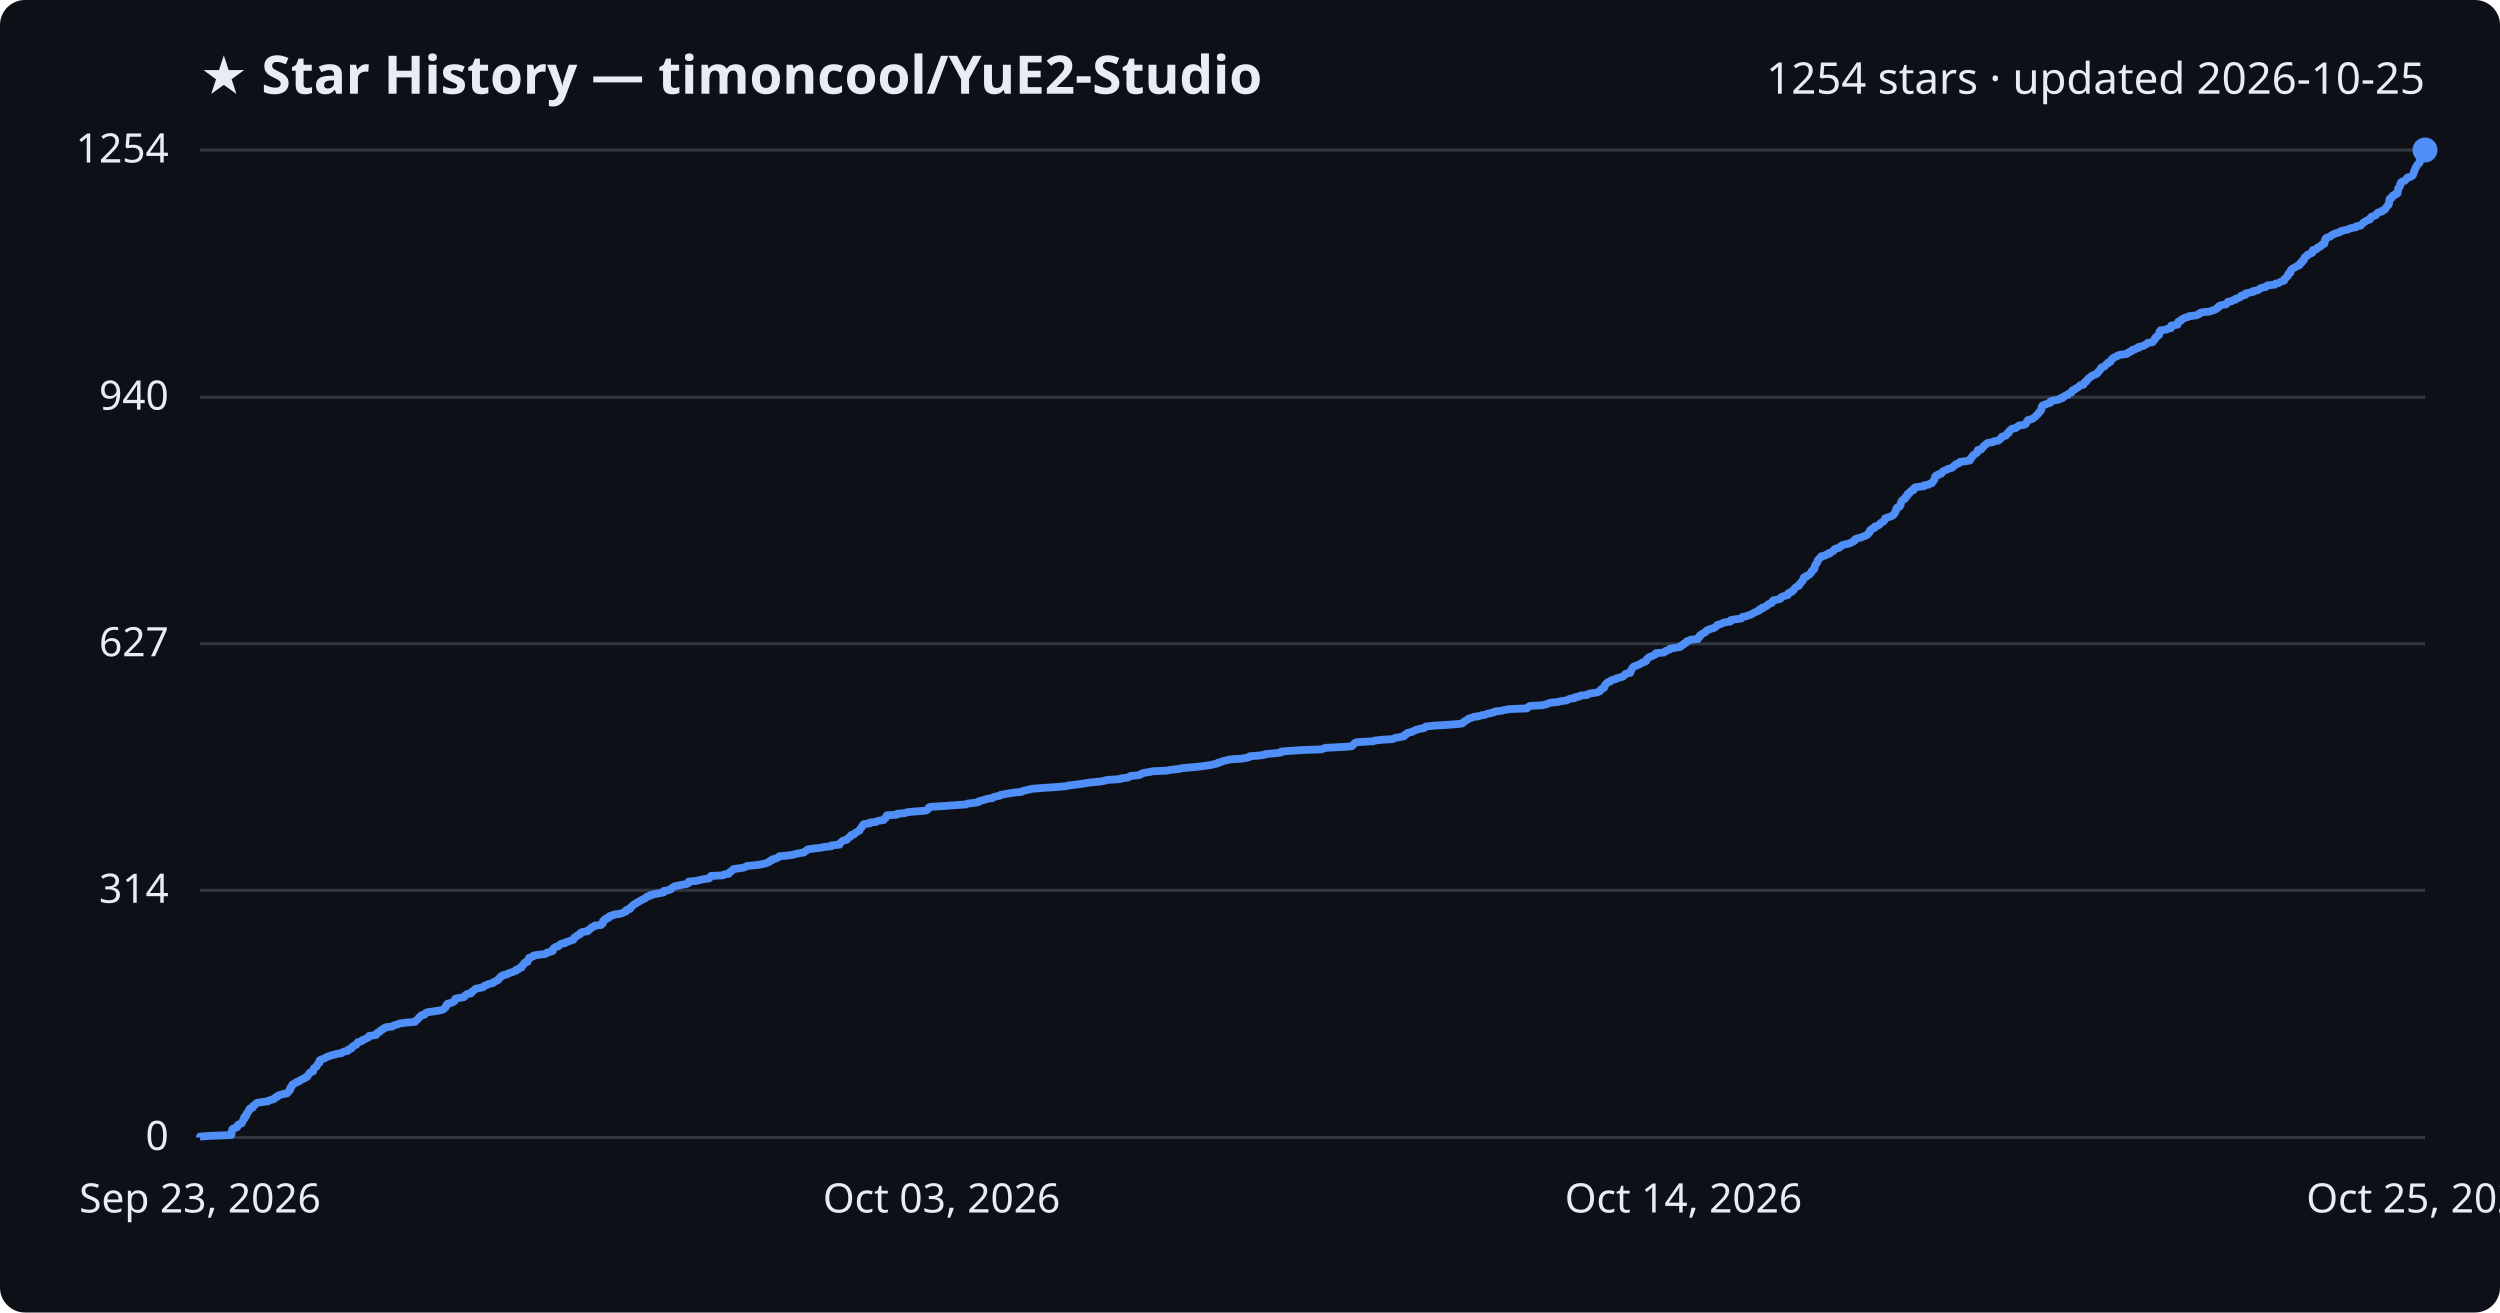
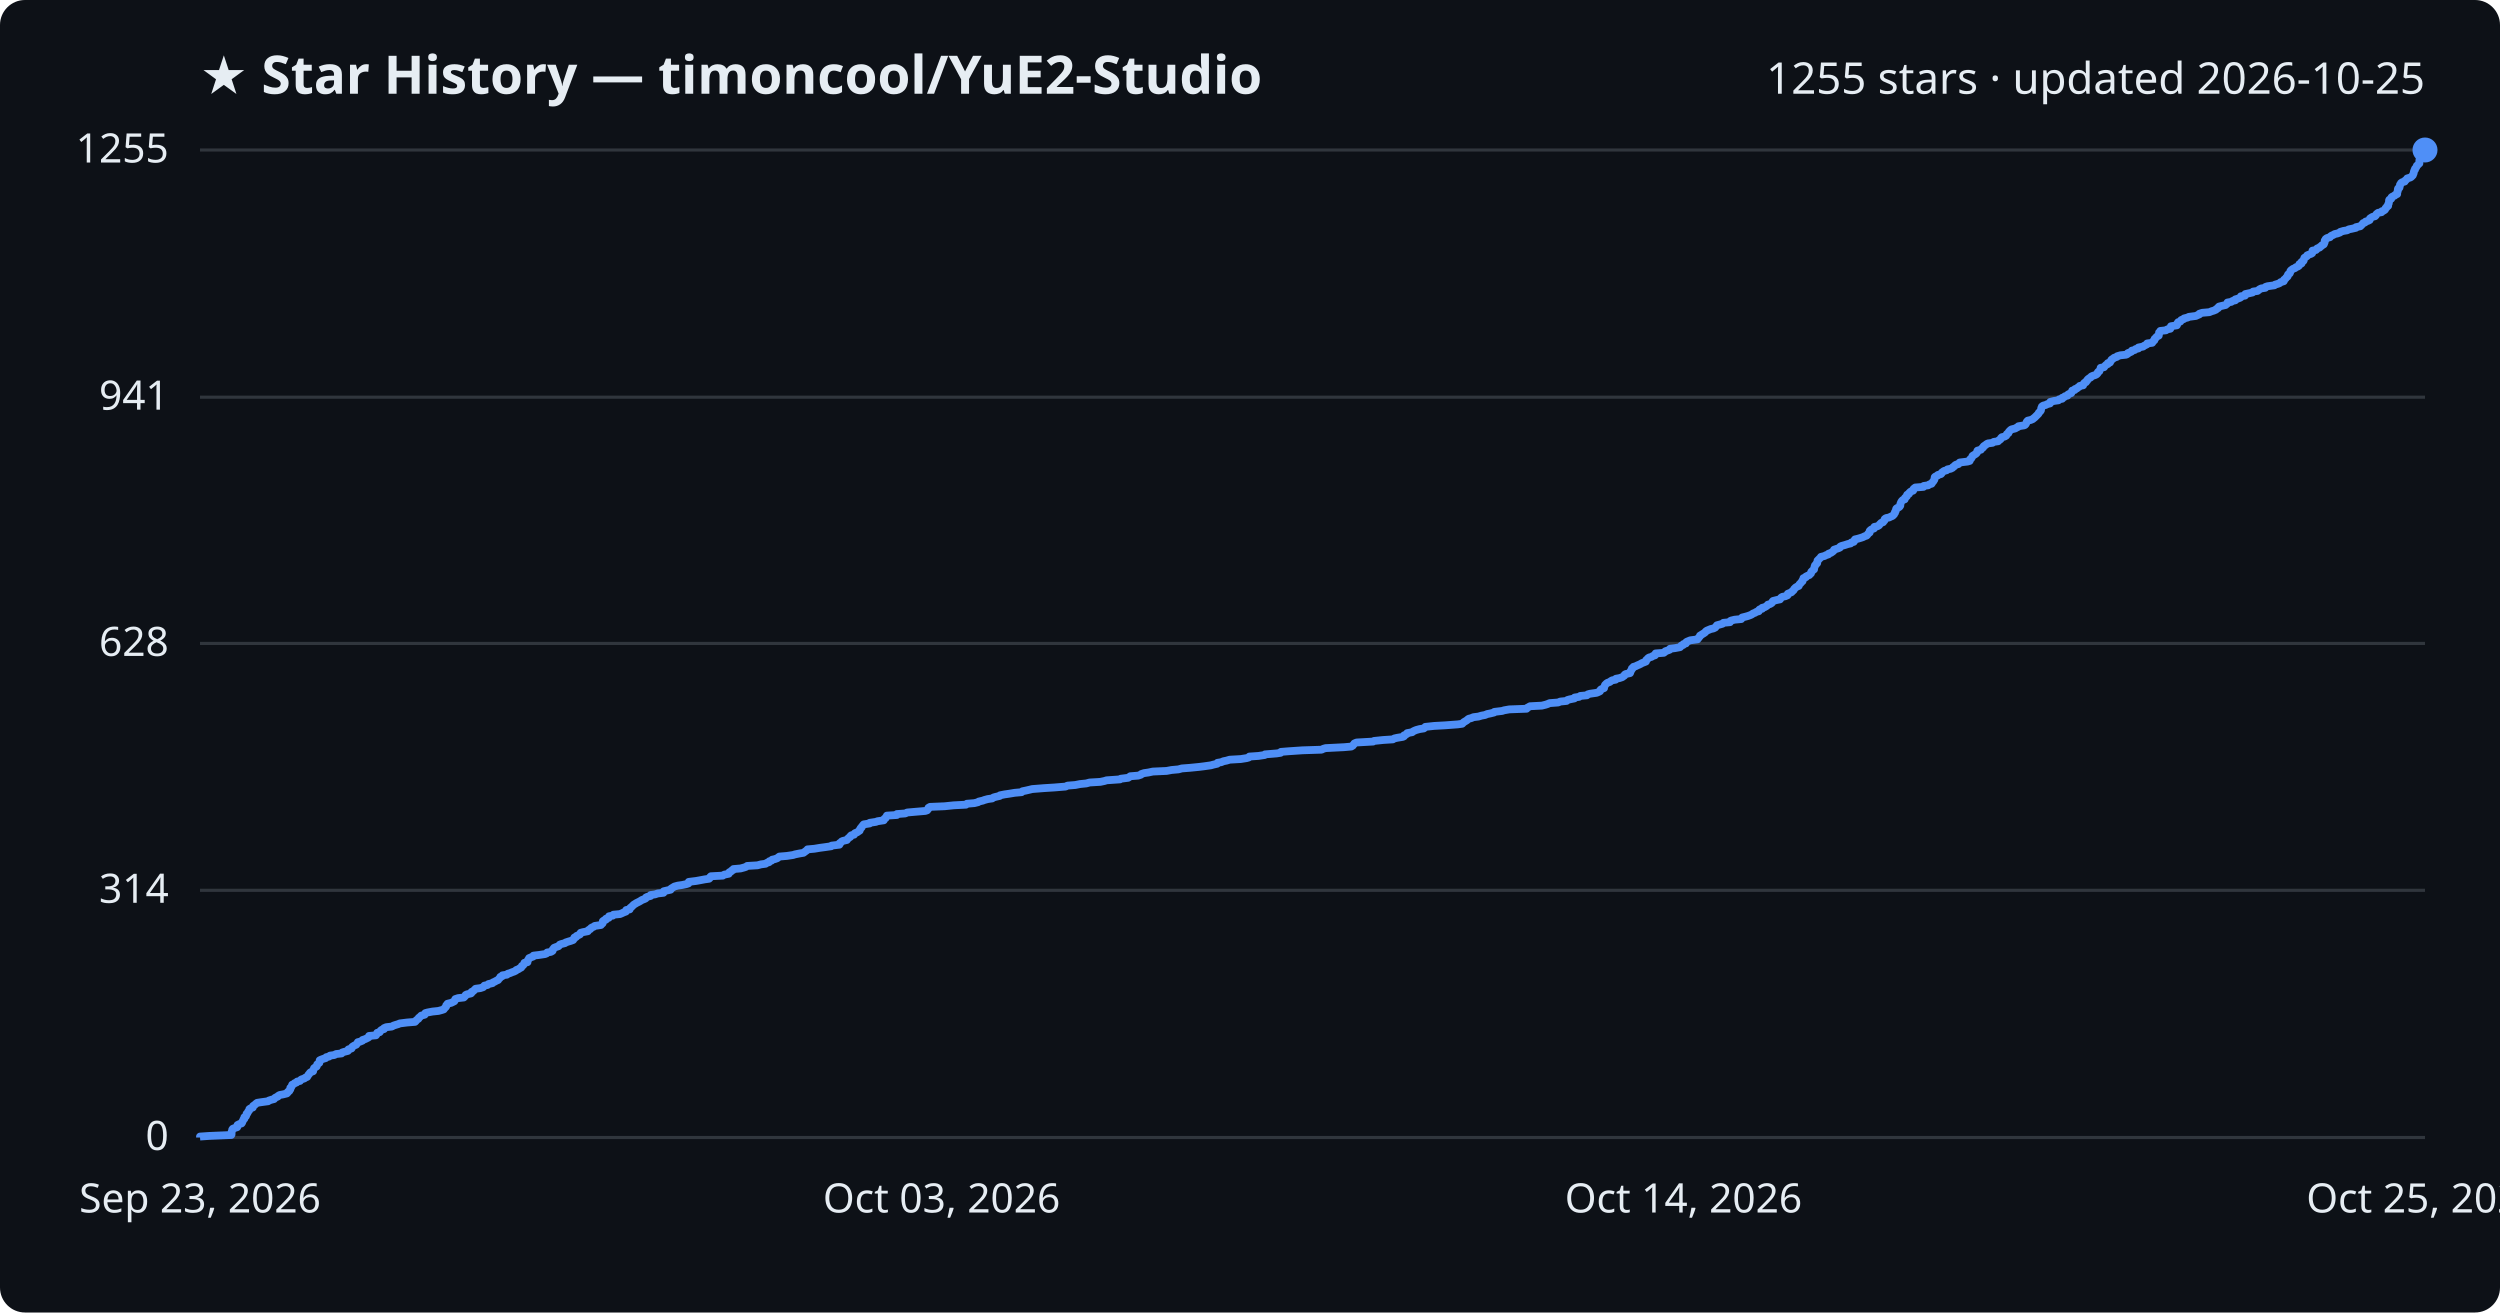
<svg xmlns="http://www.w3.org/2000/svg" viewBox="0 0 800 420" font-family="Segoe UI, sans-serif">
  <rect width="800" height="420" fill="#0d1117" rx="8" />
  <text x="64" y="30" fill="#e6edf3" font-size="17" font-weight="700">★ Star History — timoncool/YuE2-Studio</text>
-   <text x="776" y="30" fill="#e6edf3" font-size="14" text-anchor="end">1254 stars · updated 2026-10-25</text>
+   <text x="776" y="30" fill="#e6edf3" font-size="14" text-anchor="end">1255 stars · updated 2026-10-25</text>
  <line x1="64" y1="364.0" x2="776" y2="364.0" stroke="#30363d" stroke-width="1" />
  <text x="54" y="368.0" fill="#e6edf3" font-size="13" text-anchor="end">0</text>
  <line x1="64" y1="284.9" x2="776" y2="284.9" stroke="#30363d" stroke-width="1" />
  <text x="54" y="288.9" fill="#e6edf3" font-size="13" text-anchor="end">314</text>
-   <line x1="64" y1="206.0" x2="776" y2="206.0" stroke="#30363d" stroke-width="1" />
-   <text x="54" y="210.0" fill="#e6edf3" font-size="13" text-anchor="end">627</text>
+   <line x1="64" y1="205.9" x2="776" y2="205.9" stroke="#30363d" stroke-width="1" />
+   <text x="54" y="209.9" fill="#e6edf3" font-size="13" text-anchor="end">628</text>
  <line x1="64" y1="127.1" x2="776" y2="127.1" stroke="#30363d" stroke-width="1" />
-   <text x="54" y="131.1" fill="#e6edf3" font-size="13" text-anchor="end">940</text>
+   <text x="54" y="131.1" fill="#e6edf3" font-size="13" text-anchor="end">941</text>
  <line x1="64" y1="48.0" x2="776" y2="48.0" stroke="#30363d" stroke-width="1" />
-   <text x="54" y="52.0" fill="#e6edf3" font-size="13" text-anchor="end">1254</text>
-   <path d="M64.0,364.0 L64.0,363.7 L66.9,363.5 L74.0,363.2 L74.1,363.0 L74.1,362.7 L74.1,362.5 L74.1,362.2 L74.2,362.0 L74.3,361.7 L74.3,361.5 L74.5,361.2 L75.0,361.0 L75.9,360.7 L76.0,360.5 L76.0,360.2 L76.1,360.0 L76.6,359.7 L77.3,359.5 L77.5,359.2 L77.5,359.0 L77.7,358.7 L77.8,358.5 L77.9,358.2 L78.2,358.0 L78.2,357.7 L78.2,357.4 L78.7,357.2 L78.8,356.9 L78.9,356.7 L78.9,356.4 L79.2,356.2 L79.3,355.9 L79.4,355.7 L79.7,355.4 L79.8,355.2 L79.8,354.9 L80.1,354.7 L80.9,354.4 L81.0,354.2 L81.0,353.9 L81.3,353.7 L81.7,353.4 L81.9,353.2 L82.3,352.9 L83.6,352.7 L85.8,352.4 L86.0,352.2 L86.9,351.9 L87.7,351.7 L87.9,351.4 L88.2,351.1 L88.9,350.9 L89.0,350.6 L89.5,350.4 L90.6,350.1 L91.8,349.9 L92.1,349.6 L92.2,349.4 L92.6,349.1 L92.6,348.9 L92.9,348.6 L92.9,348.4 L92.9,348.1 L93.2,347.9 L93.3,347.6 L93.5,347.4 L93.5,347.1 L94.0,346.9 L94.3,346.6 L94.9,346.4 L95.1,346.1 L96.0,345.9 L96.2,345.6 L96.5,345.4 L97.4,345.1 L97.6,344.8 L98.3,344.6 L98.4,344.3 L98.6,344.1 L98.7,343.8 L99.0,343.6 L99.1,343.3 L99.4,343.1 L100.2,342.8 L100.2,342.6 L100.3,342.3 L100.4,342.1 L100.5,341.8 L100.8,341.6 L101.3,341.3 L101.4,341.1 L101.5,340.8 L101.6,340.6 L101.9,340.3 L102.2,340.1 L102.2,339.8 L102.3,339.6 L102.3,339.3 L102.7,339.1 L103.5,338.8 L104.2,338.5 L104.4,338.3 L105.3,338.0 L105.6,337.8 L107.0,337.5 L107.5,337.3 L109.3,337.0 L109.5,336.8 L110.1,336.5 L111.3,336.3 L111.5,336.0 L111.5,335.8 L112.5,335.5 L112.5,335.3 L112.7,335.0 L113.0,334.8 L113.5,334.5 L114.0,334.3 L114.2,334.0 L114.4,333.8 L114.5,333.5 L115.3,333.3 L116.0,333.0 L116.0,332.8 L116.9,332.5 L117.3,332.2 L117.9,332.0 L118.1,331.7 L118.1,331.5 L120.3,331.2 L120.5,331.0 L120.6,330.7 L120.7,330.5 L121.5,330.2 L121.7,330.0 L121.8,329.7 L122.2,329.5 L122.9,329.2 L122.9,329.0 L123.6,328.7 L125.5,328.5 L125.9,328.2 L126.5,328.0 L127.5,327.7 L127.9,327.5 L130.3,327.2 L132.8,327.0 L133.1,326.7 L133.2,326.5 L133.6,326.2 L133.9,325.9 L134.0,325.7 L134.4,325.4 L134.6,325.2 L134.8,324.9 L135.9,324.7 L136.0,324.4 L136.2,324.2 L136.8,323.9 L138.4,323.7 L140.3,323.4 L141.4,323.2 L142.0,322.9 L142.2,322.7 L142.5,322.4 L142.7,322.2 L142.8,321.9 L142.8,321.7 L143.2,321.4 L143.2,321.2 L144.5,320.9 L144.8,320.7 L145.4,320.4 L145.5,320.2 L145.6,319.9 L145.7,319.6 L146.6,319.4 L148.4,319.1 L148.7,318.9 L148.9,318.6 L149.0,318.4 L149.4,318.1 L150.7,317.9 L150.9,317.6 L150.9,317.4 L151.4,317.1 L151.7,316.9 L152.0,316.6 L152.2,316.4 L153.7,316.1 L154.6,315.9 L154.8,315.6 L155.1,315.4 L156.0,315.1 L156.3,314.9 L157.7,314.6 L157.7,314.4 L158.4,314.1 L158.7,313.9 L159.4,313.6 L159.5,313.3 L159.8,313.1 L160.1,312.8 L160.1,312.6 L160.8,312.3 L160.8,312.1 L162.2,311.8 L162.5,311.6 L163.2,311.3 L164.0,311.1 L164.5,310.8 L165.2,310.6 L165.2,310.3 L166.0,310.1 L166.2,309.8 L166.9,309.6 L166.9,309.3 L167.0,309.1 L167.4,308.8 L167.6,308.6 L167.8,308.3 L167.8,308.1 L168.8,307.8 L168.9,307.6 L168.9,307.3 L169.0,307.0 L169.3,306.8 L169.3,306.5 L170.0,306.3 L170.7,306.0 L170.7,305.8 L172.4,305.5 L174.5,305.3 L175.0,305.0 L175.1,304.8 L176.4,304.5 L176.9,304.3 L176.9,304.0 L176.9,303.8 L177.1,303.5 L177.4,303.3 L177.8,303.0 L178.7,302.8 L178.9,302.5 L179.1,302.3 L179.6,302.0 L180.8,301.8 L181.0,301.5 L181.9,301.3 L182.6,301.0 L183.5,300.7 L183.5,300.5 L183.8,300.2 L183.8,300.0 L184.4,299.7 L184.5,299.5 L185.1,299.2 L185.6,299.0 L185.6,298.7 L185.8,298.5 L186.5,298.2 L188.1,298.0 L188.1,297.7 L188.6,297.5 L188.9,297.2 L189.2,297.0 L189.4,296.7 L190.1,296.5 L190.3,296.2 L192.3,296.0 L192.4,295.7 L192.9,295.5 L192.9,295.2 L192.9,295.0 L193.0,294.7 L193.3,294.4 L193.9,294.2 L193.9,293.9 L194.8,293.7 L194.8,293.4 L195.0,293.2 L196.2,292.9 L196.3,292.7 L198.4,292.4 L199.2,292.2 L199.6,291.9 L200.3,291.7 L200.3,291.4 L200.4,291.2 L201.5,290.9 L201.7,290.7 L201.7,290.4 L202.1,290.2 L202.3,289.9 L202.6,289.7 L202.9,289.4 L203.4,289.2 L203.7,288.9 L204.2,288.7 L204.6,288.4 L205.2,288.1 L205.4,287.9 L206.2,287.6 L206.6,287.4 L206.8,287.1 L207.1,286.9 L208.2,286.6 L208.2,286.4 L209.6,286.1 L210.6,285.9 L212.3,285.6 L212.4,285.4 L212.4,285.1 L213.7,284.9 L214.6,284.6 L214.8,284.4 L215.0,284.1 L215.5,283.9 L215.9,283.6 L217.0,283.4 L218.3,283.1 L219.7,282.9 L220.3,282.6 L220.4,282.4 L220.4,282.1 L222.9,281.9 L223.9,281.6 L225.5,281.3 L226.9,281.1 L227.2,280.8 L227.3,280.6 L227.5,280.3 L231.4,280.1 L231.8,279.8 L233.2,279.6 L233.3,279.3 L233.5,279.1 L234.0,278.8 L234.2,278.6 L234.6,278.3 L234.7,278.1 L237.0,277.8 L238.1,277.6 L238.7,277.3 L239.1,277.1 L242.4,276.8 L243.5,276.6 L245.0,276.3 L245.4,276.1 L246.2,275.8 L246.2,275.6 L247.0,275.3 L247.1,275.0 L248.0,274.8 L248.8,274.5 L249.1,274.3 L249.4,274.0 L251.8,273.8 L253.9,273.5 L254.4,273.3 L255.9,273.0 L257.2,272.8 L257.5,272.5 L257.9,272.3 L258.2,272.0 L258.5,271.8 L260.7,271.5 L262.5,271.3 L263.9,271.0 L266.1,270.8 L266.1,270.5 L268.6,270.3 L268.8,270.0 L268.8,269.8 L269.2,269.5 L269.4,269.3 L269.8,269.0 L271.0,268.7 L271.1,268.5 L271.4,268.2 L271.6,268.0 L272.2,267.7 L272.2,267.5 L272.4,267.2 L273.3,267.0 L273.5,266.7 L273.7,266.5 L274.4,266.2 L274.6,266.0 L275.1,265.7 L275.1,265.5 L275.3,265.2 L275.5,265.0 L275.8,264.7 L275.8,264.5 L276.0,264.2 L276.2,264.0 L276.5,263.7 L278.3,263.5 L278.4,263.2 L280.4,263.0 L280.8,262.7 L282.8,262.4 L282.8,262.2 L283.1,261.9 L283.5,261.7 L283.5,261.4 L283.7,261.2 L283.8,260.9 L287.0,260.7 L287.1,260.4 L289.7,260.2 L290.3,259.9 L292.6,259.7 L296.2,259.4 L296.7,259.2 L297.0,258.9 L297.1,258.7 L297.2,258.4 L297.7,258.2 L302.4,257.9 L305.2,257.7 L309.2,257.4 L309.4,257.2 L311.8,256.9 L313.0,256.7 L313.2,256.4 L314.5,256.1 L315.0,255.9 L316.1,255.6 L317.6,255.4 L317.9,255.1 L318.6,254.9 L320.0,254.6 L320.1,254.4 L321.6,254.1 L322.9,253.9 L324.7,253.6 L326.9,253.4 L327.3,253.1 L328.2,252.9 L329.6,252.6 L330.4,252.4 L334.2,252.1 L337.4,251.9 L341.0,251.6 L341.7,251.4 L344.1,251.1 L345.7,250.9 L347.6,250.6 L348.8,250.4 L352.1,250.1 L353.6,249.8 L354.1,249.6 L358.5,249.3 L358.7,249.1 L361.0,248.8 L361.3,248.6 L361.8,248.3 L364.2,248.1 L365.1,247.8 L365.2,247.6 L366.1,247.3 L367.5,247.1 L368.9,246.8 L373.4,246.6 L375.0,246.3 L377.1,246.1 L378.3,245.8 L380.8,245.6 L383.8,245.3 L385.4,245.1 L387.5,244.8 L388.2,244.6 L389.6,244.3 L389.7,244.1 L390.8,243.8 L391.5,243.5 L392.5,243.3 L393.6,243.0 L397.1,242.8 L398.9,242.5 L399.7,242.3 L399.9,242.0 L402.8,241.8 L404.7,241.5 L404.9,241.3 L408.5,241.0 L409.9,240.8 L410.0,240.5 L412.5,240.3 L416.9,240.0 L422.9,239.8 L423.6,239.5 L424.2,239.3 L430.2,239.0 L432.5,238.8 L432.9,238.5 L433.1,238.3 L433.3,238.0 L433.5,237.8 L434.1,237.5 L439.5,237.2 L439.8,237.0 L442.6,236.7 L445.8,236.5 L446.2,236.2 L447.2,236.0 L449.0,235.7 L449.4,235.5 L449.4,235.2 L449.9,235.0 L450.4,234.7 L450.4,234.5 L451.9,234.2 L452.2,234.0 L452.8,233.7 L453.3,233.5 L454.4,233.2 L455.7,233.0 L456.1,232.7 L456.2,232.5 L459.0,232.2 L462.5,232.0 L466.5,231.7 L467.9,231.5 L468.3,231.2 L468.5,230.9 L468.9,230.7 L469.4,230.4 L469.7,230.2 L470.1,229.9 L470.9,229.7 L471.6,229.4 L473.1,229.2 L474.1,228.9 L475.3,228.7 L476.0,228.4 L476.9,228.2 L478.2,227.9 L478.3,227.7 L480.7,227.4 L481.4,227.2 L483.1,226.9 L488.6,226.7 L488.8,226.4 L489.1,226.2 L489.6,225.9 L493.4,225.7 L494.7,225.4 L495.3,225.2 L496.0,224.9 L498.7,224.6 L499.4,224.4 L501.4,224.1 L501.7,223.9 L502.4,223.6 L503.9,223.4 L504.0,223.1 L505.4,222.9 L505.7,222.6 L507.9,222.4 L508.2,222.1 L508.9,221.9 L511.0,221.6 L511.5,221.4 L512.1,221.1 L512.2,220.9 L512.3,220.6 L512.6,220.4 L513.3,220.1 L513.3,219.9 L513.5,219.6 L513.5,219.4 L513.7,219.1 L513.9,218.9 L514.2,218.6 L514.5,218.3 L515.3,218.1 L515.5,217.8 L515.9,217.6 L517.1,217.3 L517.2,217.1 L518.3,216.8 L519.2,216.6 L519.6,216.3 L519.8,216.1 L520.0,215.8 L520.3,215.6 L521.7,215.3 L521.7,215.1 L521.7,214.8 L521.9,214.6 L522.1,214.3 L522.2,214.1 L522.3,213.8 L522.6,213.6 L522.8,213.3 L523.4,213.1 L524.1,212.8 L524.6,212.6 L525.2,212.3 L525.5,212.0 L526.3,211.8 L526.8,211.5 L526.9,211.3 L526.9,211.0 L527.2,210.8 L527.4,210.5 L527.8,210.3 L528.5,210.0 L528.9,209.8 L529.6,209.5 L529.8,209.3 L529.9,209.0 L532.5,208.8 L532.9,208.5 L533.0,208.3 L533.9,208.0 L534.4,207.8 L534.5,207.5 L536.1,207.3 L537.7,207.0 L537.9,206.8 L538.1,206.5 L538.7,206.3 L538.8,206.0 L539.5,205.7 L539.6,205.5 L539.8,205.2 L540.5,205.0 L541.0,204.7 L543.3,204.5 L543.3,204.2 L543.7,204.0 L543.7,203.7 L544.1,203.5 L544.1,203.2 L544.5,203.0 L544.9,202.7 L545.4,202.5 L545.8,202.2 L545.9,202.0 L546.3,201.7 L546.8,201.5 L547.5,201.2 L548.4,201.0 L548.9,200.7 L549.1,200.5 L549.4,200.2 L549.5,200.0 L550.6,199.7 L551.3,199.4 L551.6,199.2 L553.7,198.9 L553.7,198.7 L553.9,198.4 L555.2,198.2 L557.3,197.9 L557.4,197.7 L557.6,197.4 L558.8,197.2 L559.5,196.9 L560.3,196.7 L560.7,196.4 L561.1,196.2 L561.7,195.9 L562.1,195.7 L562.9,195.4 L562.9,195.2 L563.2,194.9 L564.0,194.7 L564.0,194.4 L564.8,194.2 L565.3,193.9 L565.6,193.7 L565.8,193.4 L566.5,193.1 L567.0,192.9 L567.1,192.6 L567.2,192.4 L567.5,192.1 L568.7,191.9 L569.7,191.6 L569.9,191.4 L570.0,191.1 L570.4,190.9 L571.4,190.6 L572.1,190.4 L572.1,190.1 L572.2,189.9 L572.7,189.6 L573.4,189.4 L573.5,189.1 L573.9,188.9 L574.1,188.6 L574.2,188.4 L574.5,188.1 L574.7,187.9 L575.2,187.6 L575.7,187.4 L575.8,187.1 L575.9,186.8 L576.2,186.6 L576.4,186.3 L576.6,186.1 L576.9,185.8 L576.9,185.6 L577.1,185.3 L577.2,185.1 L577.2,184.8 L578.0,184.6 L578.0,184.3 L578.6,184.1 L579.1,183.8 L579.2,183.6 L579.6,183.3 L579.7,183.1 L579.7,182.8 L580.0,182.6 L580.2,182.3 L580.6,182.1 L580.6,181.8 L580.7,181.6 L580.7,181.3 L580.8,181.1 L580.9,180.8 L581.1,180.5 L581.3,180.3 L581.5,180.0 L581.6,179.8 L581.6,179.5 L581.7,179.3 L581.9,179.0 L582.2,178.8 L582.4,178.5 L582.7,178.3 L582.8,178.0 L584.0,177.8 L584.3,177.5 L585.2,177.3 L585.2,177.0 L586.0,176.8 L586.2,176.5 L586.7,176.3 L586.9,176.0 L587.0,175.8 L587.6,175.5 L588.5,175.3 L588.9,175.0 L589.0,174.8 L589.4,174.5 L590.5,174.2 L591.4,174.0 L592.3,173.7 L592.5,173.5 L593.3,173.2 L593.5,173.0 L593.5,172.7 L593.7,172.5 L594.6,172.2 L595.5,172.0 L596.2,171.7 L596.8,171.5 L597.4,171.2 L597.7,171.0 L597.8,170.7 L598.1,170.5 L598.4,170.2 L598.4,170.0 L598.4,169.7 L598.7,169.5 L599.0,169.2 L599.8,169.0 L599.8,168.7 L599.9,168.5 L600.9,168.2 L601.4,167.9 L601.5,167.7 L601.8,167.4 L602.1,167.2 L602.7,166.9 L602.8,166.7 L603.1,166.4 L603.2,166.2 L603.2,165.9 L603.6,165.7 L604.6,165.4 L605.2,165.2 L605.7,164.9 L606.0,164.7 L606.2,164.4 L606.3,164.2 L606.5,163.9 L606.5,163.7 L606.7,163.4 L606.8,163.2 L606.8,162.9 L606.9,162.7 L607.1,162.4 L607.8,162.2 L608.0,161.9 L608.2,161.6 L608.2,161.4 L608.2,161.1 L608.3,160.9 L608.4,160.6 L608.5,160.4 L608.7,160.1 L609.0,159.9 L609.6,159.6 L609.6,159.4 L609.7,159.1 L610.1,158.9 L610.3,158.6 L610.3,158.4 L610.4,158.1 L611.0,157.9 L611.0,157.6 L611.3,157.4 L611.5,157.1 L612.3,156.9 L612.4,156.6 L612.4,156.4 L612.6,156.1 L613.0,155.9 L615.6,155.6 L615.7,155.3 L617.1,155.1 L617.5,154.8 L618.2,154.6 L618.4,154.3 L618.5,154.1 L618.8,153.8 L618.9,153.6 L619.1,153.3 L619.1,153.1 L619.2,152.8 L619.2,152.6 L619.4,152.3 L620.1,152.1 L620.2,151.8 L621.2,151.6 L621.4,151.3 L621.5,151.1 L621.8,150.8 L622.2,150.6 L623.0,150.3 L623.3,150.1 L624.3,149.8 L624.8,149.6 L625.0,149.3 L625.5,149.0 L625.6,148.8 L626.0,148.5 L626.8,148.3 L627.0,148.0 L627.2,147.8 L629.7,147.5 L630.4,147.3 L630.5,147.0 L630.5,146.8 L630.9,146.5 L631.0,146.3 L631.2,146.0 L631.3,145.8 L631.6,145.5 L632.1,145.3 L632.4,145.0 L632.7,144.8 L632.8,144.5 L632.8,144.3 L632.9,144.0 L634.0,143.8 L634.1,143.5 L634.4,143.3 L634.7,143.0 L634.8,142.7 L635.0,142.5 L635.5,142.2 L635.7,142.0 L636.2,141.7 L637.7,141.5 L638.1,141.2 L639.5,141.0 L639.7,140.7 L640.1,140.5 L640.4,140.2 L640.4,140.0 L640.7,139.7 L641.6,139.5 L642.1,139.2 L642.2,139.0 L642.3,138.7 L642.8,138.5 L642.8,138.2 L643.0,138.0 L643.2,137.7 L643.5,137.5 L643.8,137.2 L645.0,137.0 L645.3,136.7 L645.9,136.4 L646.0,136.2 L647.9,135.9 L648.2,135.7 L648.4,135.4 L648.5,135.2 L648.6,134.9 L648.7,134.7 L649.0,134.4 L649.9,134.2 L650.6,133.9 L650.8,133.7 L651.2,133.4 L651.4,133.2 L651.7,132.9 L651.9,132.7 L652.2,132.4 L652.4,132.2 L652.5,131.9 L652.8,131.7 L653.0,131.4 L653.2,131.2 L653.2,130.9 L653.3,130.7 L653.3,130.4 L653.5,130.1 L653.5,129.9 L653.9,129.6 L654.7,129.4 L655.3,129.1 L656.1,128.9 L656.2,128.6 L656.2,128.4 L657.4,128.1 L658.8,127.9 L659.0,127.6 L660.0,127.4 L660.0,127.1 L660.6,126.9 L660.9,126.6 L661.7,126.4 L661.8,126.1 L662.1,125.9 L662.9,125.6 L663.0,125.4 L663.1,125.1 L663.2,124.9 L664.0,124.6 L664.1,124.4 L664.7,124.1 L665.0,123.9 L665.4,123.6 L665.6,123.3 L666.7,123.1 L666.7,122.8 L666.9,122.6 L667.1,122.3 L667.6,122.1 L667.7,121.8 L668.0,121.6 L668.1,121.3 L668.3,121.1 L668.7,120.8 L669.1,120.6 L669.3,120.3 L669.7,120.1 L670.6,119.8 L671.0,119.6 L671.3,119.3 L671.3,119.1 L671.6,118.8 L671.9,118.6 L672.1,118.3 L672.1,118.1 L672.3,117.8 L672.4,117.6 L673.4,117.3 L673.6,117.0 L673.8,116.8 L674.1,116.5 L674.6,116.3 L674.6,116.0 L675.3,115.8 L675.4,115.5 L675.6,115.3 L675.7,115.0 L675.9,114.8 L676.4,114.5 L676.6,114.3 L677.5,114.0 L677.6,113.8 L678.6,113.5 L680.5,113.3 L681.0,113.0 L681.0,112.8 L681.8,112.5 L682.2,112.3 L682.3,112.0 L683.2,111.8 L683.5,111.5 L684.4,111.3 L684.4,111.0 L685.9,110.7 L686.1,110.5 L686.7,110.2 L687.1,110.0 L687.3,109.7 L688.8,109.5 L689.0,109.2 L689.1,109.0 L689.5,108.7 L689.5,108.5 L689.6,108.2 L690.0,108.0 L690.1,107.7 L690.3,107.5 L690.9,107.2 L690.9,107.0 L691.0,106.7 L691.0,106.5 L691.0,106.2 L691.4,106.0 L691.4,105.7 L693.2,105.5 L693.6,105.2 L694.7,105.0 L694.7,104.7 L694.8,104.4 L694.8,104.2 L696.8,103.9 L696.8,103.7 L696.8,103.4 L696.9,103.2 L697.1,102.9 L697.8,102.7 L698.0,102.4 L698.1,102.2 L698.9,101.9 L699.1,101.7 L700.2,101.4 L700.5,101.2 L702.8,100.9 L703.3,100.7 L703.9,100.4 L703.9,100.2 L704.8,99.9 L707.1,99.7 L707.8,99.4 L708.5,99.2 L709.2,98.9 L709.3,98.7 L709.9,98.4 L709.9,98.1 L710.2,97.9 L711.0,97.6 L712.3,97.4 L712.6,97.1 L712.9,96.9 L712.9,96.6 L714.1,96.4 L714.5,96.1 L715.4,95.9 L715.4,95.6 L716.1,95.4 L716.9,95.1 L717.2,94.9 L717.2,94.6 L718.5,94.4 L718.5,94.1 L718.6,93.9 L720.0,93.6 L721.0,93.4 L721.1,93.1 L722.5,92.9 L722.9,92.6 L723.1,92.4 L723.8,92.1 L725.1,91.8 L725.1,91.6 L725.7,91.3 L727.9,91.1 L728.1,90.8 L729.1,90.6 L729.6,90.3 L729.9,90.1 L730.9,89.8 L731.0,89.6 L731.0,89.3 L731.3,89.1 L731.6,88.8 L731.7,88.6 L732.1,88.3 L732.2,88.1 L732.2,87.8 L732.3,87.6 L732.9,87.3 L732.9,87.1 L733.0,86.8 L733.0,86.6 L733.2,86.3 L733.5,86.1 L733.9,85.8 L734.5,85.5 L734.8,85.3 L735.5,85.0 L735.9,84.8 L735.9,84.5 L736.0,84.3 L736.6,84.0 L736.6,83.8 L736.7,83.5 L737.2,83.3 L737.3,83.0 L737.3,82.8 L737.5,82.5 L737.5,82.3 L738.0,82.0 L738.4,81.8 L738.4,81.5 L738.9,81.3 L739.7,81.0 L740.0,80.8 L740.0,80.5 L740.1,80.3 L740.1,80.0 L741.2,79.8 L741.5,79.5 L741.6,79.2 L742.4,79.0 L742.5,78.7 L743.0,78.5 L743.1,78.2 L743.8,78.0 L743.8,77.7 L743.9,77.5 L744.0,77.2 L744.0,77.0 L744.0,76.7 L744.3,76.5 L744.3,76.2 L744.7,76.0 L745.7,75.7 L745.8,75.5 L746.2,75.2 L746.7,75.0 L747.3,74.7 L748.1,74.5 L748.9,74.2 L749.0,74.0 L750.1,73.7 L751.2,73.5 L751.7,73.2 L752.8,72.9 L754.0,72.7 L754.0,72.4 L755.4,72.2 L755.6,71.9 L755.9,71.7 L756.2,71.4 L756.3,71.2 L756.9,70.9 L757.1,70.7 L757.8,70.4 L758.4,70.2 L758.4,69.9 L758.6,69.7 L758.8,69.4 L759.4,69.2 L760.2,68.9 L760.4,68.7 L760.5,68.4 L760.7,68.2 L761.2,67.9 L762.2,67.7 L762.3,67.4 L762.9,67.2 L763.3,66.9 L763.4,66.6 L763.6,66.4 L763.8,66.1 L763.9,65.9 L764.3,65.6 L764.4,65.4 L764.4,65.1 L764.5,64.9 L764.5,64.6 L764.6,64.4 L764.6,64.1 L764.6,63.9 L764.7,63.6 L765.3,63.4 L765.3,63.1 L765.4,62.9 L765.7,62.6 L766.4,62.4 L766.5,62.1 L767.2,61.9 L767.2,61.6 L767.3,61.4 L767.3,61.1 L767.4,60.9 L767.4,60.6 L767.4,60.3 L767.6,60.1 L767.9,59.8 L768.0,59.6 L768.0,59.3 L768.1,59.1 L768.1,58.8 L768.4,58.6 L768.4,58.3 L768.8,58.1 L769.6,57.8 L769.7,57.6 L770.0,57.3 L770.3,57.1 L770.4,56.8 L771.4,56.6 L771.8,56.3 L772.1,56.1 L772.2,55.8 L772.3,55.6 L772.4,55.3 L772.5,55.1 L772.5,54.8 L772.6,54.6 L772.8,54.3 L772.9,54.0 L772.9,53.8 L773.2,53.5 L773.3,53.3 L773.4,53.0 L773.5,52.8 L773.8,52.5 L774.1,52.3 L774.3,52.0 L774.3,51.8 L774.3,51.5 L774.3,51.3 L774.4,51.0 L774.4,50.8 L774.5,50.5 L775.1,50.3 L775.2,50.0 L775.2,49.8 L775.2,49.5 L775.2,49.3 L775.3,49.0 L775.4,48.8 L775.5,48.5 L776.0,48.3 L776.0,48.0 L776.0,48.0" fill="none" stroke="#4f8ff7" stroke-width="2.5" stroke-linejoin="round" />
+   <text x="54" y="52.0" fill="#e6edf3" font-size="13" text-anchor="end">1255</text>
+   <path d="M64.0,364.0 L64.0,363.7 L66.9,363.5 L74.0,363.2 L74.1,363.0 L74.1,362.7 L74.1,362.5 L74.1,362.2 L74.2,362.0 L74.3,361.7 L74.3,361.5 L74.5,361.2 L75.0,361.0 L75.9,360.7 L76.0,360.5 L76.0,360.2 L76.0,360.0 L76.6,359.7 L77.3,359.5 L77.5,359.2 L77.5,359.0 L77.7,358.7 L77.8,358.5 L77.9,358.2 L78.2,358.0 L78.2,357.7 L78.2,357.5 L78.7,357.2 L78.8,356.9 L78.9,356.7 L78.9,356.4 L79.2,356.2 L79.3,355.9 L79.4,355.7 L79.7,355.4 L79.8,355.2 L79.8,354.9 L80.1,354.7 L80.9,354.4 L80.9,354.2 L81.0,353.9 L81.3,353.7 L81.7,353.4 L81.9,353.2 L82.3,352.9 L83.6,352.7 L85.8,352.4 L86.0,352.2 L86.9,351.9 L87.7,351.7 L87.9,351.4 L88.2,351.2 L88.9,350.9 L89.0,350.7 L89.5,350.4 L90.6,350.2 L91.8,349.9 L92.1,349.6 L92.1,349.4 L92.6,349.1 L92.6,348.9 L92.9,348.6 L92.9,348.4 L92.9,348.1 L93.2,347.9 L93.3,347.6 L93.4,347.4 L93.5,347.1 L94.0,346.9 L94.3,346.6 L94.9,346.4 L95.1,346.1 L96.0,345.9 L96.2,345.6 L96.5,345.4 L97.4,345.1 L97.6,344.9 L98.3,344.6 L98.4,344.4 L98.6,344.1 L98.7,343.9 L99.0,343.6 L99.1,343.4 L99.4,343.1 L100.2,342.8 L100.2,342.6 L100.3,342.3 L100.4,342.1 L100.5,341.8 L100.8,341.6 L101.3,341.3 L101.4,341.1 L101.5,340.8 L101.5,340.6 L101.9,340.3 L102.2,340.1 L102.2,339.8 L102.3,339.6 L102.3,339.3 L102.7,339.1 L103.5,338.8 L104.2,338.6 L104.4,338.3 L105.3,338.1 L105.6,337.8 L107.0,337.6 L107.5,337.3 L109.3,337.1 L109.5,336.8 L110.1,336.6 L111.3,336.3 L111.5,336.1 L111.5,335.8 L112.5,335.5 L112.5,335.3 L112.7,335.0 L113.0,334.8 L113.5,334.5 L114.0,334.3 L114.2,334.0 L114.4,333.8 L114.5,333.5 L115.3,333.3 L116.0,333.0 L116.0,332.8 L116.9,332.5 L117.3,332.3 L117.9,332.0 L118.1,331.8 L118.1,331.5 L120.3,331.3 L120.5,331.0 L120.6,330.8 L120.7,330.5 L121.5,330.3 L121.7,330.0 L121.8,329.8 L122.2,329.5 L122.9,329.3 L122.9,329.0 L123.6,328.7 L125.4,328.5 L125.9,328.2 L126.5,328.0 L127.5,327.7 L127.9,327.5 L130.3,327.2 L132.8,327.0 L133.1,326.7 L133.2,326.5 L133.6,326.2 L133.9,326.0 L134.0,325.7 L134.3,325.5 L134.6,325.2 L134.8,325.0 L135.9,324.7 L136.0,324.5 L136.1,324.2 L136.8,324.0 L138.4,323.7 L140.3,323.5 L141.4,323.2 L142.0,323.0 L142.2,322.7 L142.4,322.5 L142.7,322.2 L142.8,322.0 L142.8,321.7 L143.2,321.4 L143.2,321.2 L144.4,320.9 L144.8,320.7 L145.4,320.4 L145.5,320.2 L145.6,319.9 L145.7,319.7 L146.6,319.4 L148.4,319.2 L148.7,318.9 L148.9,318.7 L149.0,318.4 L149.4,318.2 L150.7,317.9 L150.9,317.7 L150.9,317.4 L151.4,317.2 L151.7,316.9 L151.9,316.7 L152.2,316.4 L153.7,316.2 L154.6,315.9 L154.8,315.7 L155.0,315.4 L156.0,315.2 L156.3,314.9 L157.6,314.6 L157.7,314.4 L158.4,314.1 L158.7,313.9 L159.4,313.6 L159.5,313.4 L159.8,313.1 L160.0,312.9 L160.1,312.6 L160.7,312.4 L160.8,312.1 L162.2,311.9 L162.5,311.6 L163.2,311.4 L163.9,311.1 L164.5,310.9 L165.1,310.6 L165.2,310.4 L166.0,310.1 L166.2,309.9 L166.8,309.6 L166.9,309.4 L167.0,309.1 L167.4,308.9 L167.6,308.6 L167.8,308.4 L167.8,308.1 L168.8,307.9 L168.8,307.6 L168.9,307.3 L169.0,307.1 L169.3,306.8 L169.3,306.6 L170.0,306.3 L170.6,306.1 L170.7,305.8 L172.4,305.6 L174.4,305.3 L174.9,305.1 L175.1,304.8 L176.3,304.6 L176.8,304.3 L176.9,304.1 L176.9,303.8 L177.1,303.6 L177.3,303.3 L177.8,303.1 L178.7,302.8 L178.9,302.6 L179.1,302.3 L179.6,302.1 L180.8,301.8 L181.0,301.6 L181.9,301.3 L182.6,301.1 L183.4,300.8 L183.5,300.5 L183.8,300.3 L183.8,300.0 L184.4,299.8 L184.5,299.5 L185.0,299.3 L185.6,299.0 L185.6,298.8 L185.8,298.5 L186.5,298.3 L188.1,298.0 L188.1,297.8 L188.5,297.5 L188.9,297.3 L189.1,297.0 L189.4,296.8 L190.1,296.5 L190.3,296.3 L192.3,296.0 L192.4,295.8 L192.8,295.5 L192.9,295.3 L192.9,295.0 L192.9,294.8 L193.3,294.5 L193.9,294.3 L193.9,294.0 L194.8,293.7 L194.8,293.5 L194.9,293.2 L196.1,293.0 L196.3,292.7 L198.4,292.5 L199.1,292.2 L199.5,292.0 L200.3,291.7 L200.3,291.5 L200.4,291.2 L201.5,291.0 L201.6,290.7 L201.7,290.5 L202.1,290.2 L202.3,290.0 L202.6,289.7 L202.8,289.5 L203.3,289.2 L203.6,289.0 L204.2,288.7 L204.6,288.5 L205.1,288.2 L205.4,288.0 L206.2,287.7 L206.6,287.5 L206.7,287.2 L207.1,287.0 L208.2,286.7 L208.2,286.4 L209.6,286.2 L210.5,285.9 L212.3,285.7 L212.4,285.4 L212.4,285.2 L213.7,284.9 L214.6,284.7 L214.7,284.4 L215.0,284.2 L215.5,283.9 L215.8,283.7 L216.9,283.4 L218.3,283.2 L219.7,282.9 L220.3,282.7 L220.4,282.4 L220.4,282.2 L222.8,281.9 L223.9,281.7 L225.5,281.4 L226.9,281.2 L227.2,280.9 L227.2,280.7 L227.5,280.4 L231.3,280.2 L231.7,279.9 L233.2,279.6 L233.3,279.4 L233.4,279.1 L233.9,278.9 L234.1,278.6 L234.6,278.4 L234.7,278.1 L237.0,277.9 L238.1,277.6 L238.7,277.4 L239.1,277.1 L242.4,276.9 L243.5,276.6 L245.0,276.4 L245.4,276.1 L246.1,275.9 L246.2,275.6 L246.9,275.4 L247.1,275.1 L248.0,274.9 L248.8,274.6 L249.0,274.4 L249.4,274.1 L251.8,273.9 L253.8,273.6 L254.4,273.4 L255.9,273.1 L257.1,272.9 L257.5,272.6 L257.9,272.3 L258.2,272.1 L258.4,271.8 L260.6,271.6 L262.4,271.3 L263.9,271.1 L266.0,270.8 L266.1,270.6 L268.6,270.3 L268.7,270.1 L268.7,269.8 L269.1,269.6 L269.3,269.3 L269.7,269.1 L271.0,268.8 L271.1,268.6 L271.4,268.3 L271.6,268.1 L272.1,267.8 L272.1,267.6 L272.4,267.3 L273.3,267.1 L273.4,266.8 L273.6,266.6 L274.4,266.3 L274.6,266.1 L275.1,265.8 L275.1,265.5 L275.3,265.3 L275.4,265.0 L275.7,264.8 L275.8,264.5 L276.0,264.3 L276.2,264.0 L276.4,263.8 L278.3,263.5 L278.3,263.3 L280.3,263.0 L280.8,262.8 L282.8,262.5 L282.8,262.3 L283.0,262.0 L283.4,261.8 L283.5,261.5 L283.7,261.3 L283.8,261.0 L287.0,260.8 L287.0,260.5 L289.7,260.3 L290.3,260.0 L292.6,259.8 L296.1,259.5 L296.7,259.3 L296.9,259.0 L297.1,258.8 L297.1,258.5 L297.6,258.2 L302.3,258.0 L305.2,257.7 L309.1,257.5 L309.4,257.2 L311.8,257.0 L313.0,256.7 L313.2,256.5 L314.5,256.2 L315.0,256.0 L316.1,255.7 L317.5,255.5 L317.9,255.2 L318.6,255.0 L319.9,254.7 L320.0,254.5 L321.5,254.2 L322.9,254.0 L324.7,253.7 L326.9,253.5 L327.2,253.2 L328.2,253.0 L329.5,252.7 L330.3,252.5 L334.1,252.2 L337.3,252.0 L341.0,251.7 L341.6,251.4 L344.1,251.2 L345.6,250.9 L347.6,250.7 L348.7,250.4 L352.1,250.2 L353.5,249.9 L354.1,249.7 L358.4,249.4 L358.6,249.2 L361.0,248.9 L361.3,248.7 L361.7,248.4 L364.2,248.2 L365.1,247.9 L365.2,247.7 L366.1,247.4 L367.5,247.2 L368.9,246.9 L373.3,246.7 L374.9,246.4 L377.1,246.2 L378.2,245.9 L380.8,245.7 L383.8,245.4 L385.4,245.2 L387.5,244.9 L388.2,244.7 L389.5,244.4 L389.6,244.1 L390.8,243.9 L391.5,243.6 L392.5,243.4 L393.5,243.1 L397.0,242.9 L398.9,242.6 L399.6,242.4 L399.8,242.1 L402.7,241.9 L404.7,241.6 L404.8,241.4 L408.5,241.1 L409.8,240.9 L409.9,240.6 L412.4,240.4 L416.8,240.1 L422.9,239.9 L423.5,239.6 L424.2,239.4 L430.1,239.1 L432.4,238.9 L432.9,238.6 L433.0,238.4 L433.3,238.1 L433.4,237.9 L434.1,237.6 L439.4,237.3 L439.7,237.1 L442.6,236.8 L445.7,236.6 L446.2,236.3 L447.1,236.1 L448.9,235.8 L449.3,235.6 L449.3,235.3 L449.8,235.1 L450.3,234.8 L450.3,234.6 L451.9,234.3 L452.1,234.1 L452.7,233.8 L453.2,233.6 L454.3,233.3 L455.6,233.1 L456.0,232.8 L456.1,232.6 L458.9,232.3 L462.5,232.1 L466.5,231.8 L467.9,231.6 L468.2,231.3 L468.4,231.1 L468.9,230.8 L469.4,230.5 L469.6,230.3 L470.0,230.0 L470.8,229.8 L471.5,229.5 L473.1,229.3 L474.1,229.0 L475.2,228.8 L475.9,228.5 L476.9,228.3 L478.1,228.0 L478.2,227.8 L480.7,227.5 L481.3,227.3 L483.0,227.0 L488.5,226.8 L488.7,226.5 L489.1,226.3 L489.6,226.0 L493.4,225.8 L494.6,225.5 L495.2,225.3 L495.9,225.0 L498.6,224.8 L499.3,224.5 L501.3,224.3 L501.6,224.0 L502.3,223.8 L503.8,223.5 L503.9,223.2 L505.3,223.0 L505.7,222.7 L507.8,222.5 L508.1,222.2 L508.8,222.0 L510.9,221.7 L511.4,221.5 L512.0,221.2 L512.1,221.0 L512.2,220.7 L512.5,220.5 L513.3,220.2 L513.3,220.0 L513.4,219.7 L513.5,219.5 L513.6,219.2 L513.8,219.0 L514.1,218.7 L514.4,218.5 L515.2,218.2 L515.4,218.0 L515.9,217.7 L517.0,217.5 L517.1,217.2 L518.2,217.0 L519.1,216.7 L519.5,216.4 L519.8,216.2 L519.9,215.9 L520.2,215.7 L521.6,215.4 L521.7,215.2 L521.7,214.9 L521.9,214.7 L522.0,214.4 L522.2,214.2 L522.2,213.9 L522.6,213.7 L522.7,213.4 L523.4,213.2 L524.0,212.9 L524.5,212.7 L525.1,212.4 L525.4,212.2 L526.2,211.9 L526.7,211.7 L526.8,211.4 L526.8,211.2 L527.2,210.9 L527.3,210.7 L527.7,210.4 L528.5,210.2 L528.9,209.9 L529.6,209.7 L529.8,209.4 L529.8,209.1 L532.4,208.9 L532.8,208.6 L532.9,208.4 L533.8,208.1 L534.3,207.9 L534.4,207.6 L536.0,207.4 L537.6,207.1 L537.8,206.9 L538.0,206.6 L538.6,206.4 L538.7,206.1 L539.5,205.9 L539.5,205.6 L539.7,205.4 L540.4,205.1 L540.9,204.9 L543.2,204.6 L543.2,204.4 L543.6,204.1 L543.7,203.9 L544.0,203.6 L544.0,203.4 L544.5,203.1 L544.8,202.9 L545.3,202.6 L545.7,202.3 L545.8,202.1 L546.2,201.8 L546.7,201.6 L547.4,201.3 L548.3,201.1 L548.9,200.8 L549.0,200.6 L549.3,200.3 L549.4,200.1 L550.5,199.8 L551.2,199.6 L551.5,199.3 L553.6,199.1 L553.6,198.8 L553.9,198.6 L555.1,198.3 L557.2,198.1 L557.3,197.8 L557.5,197.6 L558.7,197.3 L559.4,197.1 L560.2,196.8 L560.6,196.6 L561.0,196.3 L561.6,196.1 L562.0,195.8 L562.8,195.6 L562.8,195.3 L563.1,195.0 L563.9,194.8 L563.9,194.5 L564.7,194.3 L565.2,194.0 L565.5,193.8 L565.7,193.5 L566.4,193.3 L566.9,193.0 L567.1,192.8 L567.2,192.5 L567.4,192.3 L568.6,192.0 L569.6,191.8 L569.8,191.5 L569.9,191.3 L570.3,191.0 L571.3,190.8 L572.0,190.5 L572.0,190.3 L572.1,190.0 L572.6,189.8 L573.3,189.5 L573.4,189.3 L573.8,189.0 L574.0,188.8 L574.1,188.5 L574.4,188.2 L574.6,188.0 L575.1,187.7 L575.6,187.5 L575.7,187.2 L575.8,187.0 L576.1,186.7 L576.3,186.5 L576.5,186.2 L576.8,186.0 L576.8,185.7 L577.0,185.5 L577.1,185.2 L577.1,185.0 L577.9,184.7 L577.9,184.5 L578.5,184.2 L579.0,184.0 L579.2,183.7 L579.5,183.5 L579.6,183.2 L579.6,183.0 L579.9,182.7 L580.1,182.5 L580.5,182.2 L580.5,182.0 L580.6,181.7 L580.6,181.5 L580.7,181.2 L580.8,180.9 L581.1,180.7 L581.2,180.4 L581.5,180.2 L581.5,179.9 L581.6,179.7 L581.6,179.4 L581.8,179.2 L582.1,178.9 L582.3,178.7 L582.6,178.4 L582.7,178.2 L583.9,177.9 L584.2,177.7 L585.1,177.4 L585.1,177.2 L585.9,176.9 L586.2,176.7 L586.6,176.4 L586.8,176.2 L586.9,175.9 L587.5,175.7 L588.4,175.4 L588.8,175.2 L588.9,174.9 L589.3,174.7 L590.4,174.4 L591.3,174.1 L592.2,173.9 L592.4,173.6 L593.2,173.4 L593.4,173.1 L593.4,172.9 L593.6,172.6 L594.5,172.4 L595.5,172.1 L596.1,171.9 L596.7,171.6 L597.3,171.4 L597.6,171.1 L597.7,170.9 L598.0,170.6 L598.3,170.4 L598.3,170.1 L598.3,169.9 L598.6,169.6 L598.9,169.4 L599.7,169.1 L599.8,168.9 L599.8,168.6 L600.8,168.4 L601.3,168.1 L601.4,167.9 L601.7,167.6 L602.0,167.3 L602.6,167.1 L602.7,166.8 L603.0,166.6 L603.1,166.3 L603.1,166.1 L603.5,165.8 L604.5,165.6 L605.1,165.3 L605.6,165.1 L605.9,164.8 L606.1,164.6 L606.2,164.3 L606.4,164.1 L606.4,163.8 L606.6,163.6 L606.7,163.3 L606.7,163.1 L606.8,162.8 L607.0,162.6 L607.7,162.3 L607.9,162.1 L608.1,161.8 L608.1,161.6 L608.1,161.3 L608.2,161.1 L608.3,160.8 L608.4,160.6 L608.6,160.3 L608.9,160.0 L609.5,159.8 L609.5,159.5 L609.6,159.3 L610.0,159.0 L610.2,158.8 L610.2,158.5 L610.3,158.3 L610.9,158.0 L610.9,157.8 L611.2,157.5 L611.4,157.3 L612.2,157.0 L612.3,156.8 L612.3,156.5 L612.5,156.3 L612.9,156.0 L615.5,155.8 L615.6,155.5 L617.0,155.3 L617.4,155.0 L618.1,154.8 L618.3,154.5 L618.4,154.3 L618.7,154.0 L618.8,153.8 L619.0,153.5 L619.0,153.2 L619.1,153.0 L619.1,152.7 L619.3,152.5 L620.0,152.2 L620.1,152.0 L621.1,151.7 L621.3,151.5 L621.4,151.2 L621.7,151.0 L622.1,150.7 L622.9,150.5 L623.2,150.2 L624.2,150.0 L624.8,149.7 L624.9,149.5 L625.4,149.2 L625.5,149.0 L625.9,148.7 L626.7,148.5 L626.9,148.2 L627.1,148.0 L629.6,147.7 L630.3,147.5 L630.4,147.2 L630.4,147.0 L630.8,146.7 L630.9,146.5 L631.1,146.2 L631.2,145.9 L631.5,145.7 L632.0,145.4 L632.3,145.2 L632.6,144.9 L632.7,144.7 L632.7,144.4 L632.8,144.2 L633.9,143.9 L634.0,143.7 L634.3,143.4 L634.6,143.2 L634.7,142.9 L634.9,142.7 L635.4,142.4 L635.6,142.2 L636.1,141.9 L637.6,141.7 L638.0,141.4 L639.4,141.2 L639.6,140.9 L640.0,140.7 L640.3,140.4 L640.3,140.2 L640.6,139.9 L641.5,139.7 L642.0,139.4 L642.1,139.1 L642.2,138.9 L642.7,138.6 L642.7,138.4 L642.9,138.1 L643.1,137.9 L643.4,137.6 L643.7,137.4 L644.9,137.1 L645.2,136.9 L645.8,136.6 L645.9,136.4 L647.8,136.1 L648.1,135.9 L648.3,135.6 L648.4,135.4 L648.5,135.1 L648.6,134.9 L648.9,134.6 L649.8,134.4 L650.5,134.1 L650.7,133.9 L651.1,133.6 L651.3,133.4 L651.6,133.1 L651.8,132.9 L652.1,132.6 L652.3,132.4 L652.4,132.1 L652.7,131.8 L652.9,131.6 L653.1,131.3 L653.1,131.1 L653.2,130.8 L653.2,130.6 L653.4,130.3 L653.4,130.1 L653.8,129.8 L654.6,129.6 L655.2,129.3 L656.0,129.1 L656.1,128.8 L656.1,128.6 L657.3,128.3 L658.7,128.1 L658.9,127.8 L659.9,127.6 L659.9,127.3 L660.5,127.1 L660.8,126.8 L661.6,126.6 L661.7,126.3 L662.0,126.1 L662.8,125.8 L662.9,125.6 L663.0,125.3 L663.1,125.0 L663.9,124.8 L664.0,124.5 L664.6,124.3 L664.9,124.0 L665.3,123.8 L665.5,123.5 L666.6,123.3 L666.6,123.0 L666.8,122.8 L667.0,122.5 L667.5,122.3 L667.6,122.0 L667.9,121.8 L668.0,121.5 L668.2,121.3 L668.6,121.0 L669.0,120.8 L669.2,120.5 L669.6,120.3 L670.5,120.0 L670.9,119.8 L671.2,119.5 L671.2,119.3 L671.4,119.0 L671.8,118.8 L671.9,118.5 L672.0,118.3 L672.2,118.0 L672.2,117.7 L673.3,117.5 L673.5,117.2 L673.7,117.0 L674.0,116.7 L674.5,116.5 L674.5,116.2 L675.2,116.0 L675.3,115.7 L675.5,115.5 L675.6,115.2 L675.8,115.0 L676.3,114.7 L676.5,114.5 L677.4,114.2 L677.5,114.0 L678.5,113.7 L680.4,113.5 L680.9,113.2 L680.9,113.0 L681.7,112.7 L682.1,112.5 L682.2,112.2 L683.1,112.0 L683.4,111.7 L684.3,111.5 L684.3,111.2 L685.8,110.9 L686.0,110.7 L686.6,110.4 L687.0,110.2 L687.1,109.9 L688.7,109.7 L688.9,109.4 L689.0,109.2 L689.4,108.9 L689.4,108.7 L689.5,108.4 L689.8,108.2 L690.0,107.9 L690.2,107.7 L690.8,107.4 L690.8,107.2 L690.9,106.9 L690.9,106.7 L690.9,106.4 L691.2,106.2 L691.3,105.9 L693.1,105.7 L693.5,105.4 L694.5,105.2 L694.6,104.9 L694.6,104.7 L694.7,104.4 L696.6,104.1 L696.7,103.9 L696.7,103.6 L696.8,103.4 L697.0,103.1 L697.7,102.9 L697.9,102.6 L698.0,102.4 L698.8,102.1 L698.9,101.9 L700.1,101.6 L700.4,101.4 L702.7,101.1 L703.1,100.9 L703.8,100.6 L703.8,100.4 L704.7,100.1 L707.0,99.9 L707.7,99.6 L708.4,99.4 L709.1,99.1 L709.2,98.9 L709.8,98.6 L709.8,98.4 L710.1,98.1 L710.9,97.9 L712.2,97.6 L712.4,97.4 L712.8,97.1 L712.8,96.8 L714.0,96.6 L714.4,96.3 L715.3,96.1 L715.3,95.8 L716.0,95.6 L716.8,95.3 L717.1,95.1 L717.1,94.8 L718.4,94.6 L718.4,94.3 L718.5,94.1 L719.9,93.8 L720.8,93.6 L721.0,93.3 L722.4,93.1 L722.8,92.8 L723.0,92.6 L723.6,92.3 L724.9,92.1 L725.0,91.8 L725.6,91.6 L727.8,91.3 L728.0,91.1 L729.0,90.8 L729.5,90.6 L729.8,90.3 L730.8,90.0 L730.9,89.8 L730.9,89.5 L731.2,89.3 L731.5,89.0 L731.6,88.8 L732.0,88.5 L732.1,88.3 L732.1,88.0 L732.2,87.8 L732.7,87.5 L732.8,87.3 L732.9,87.0 L732.9,86.8 L733.1,86.5 L733.4,86.3 L733.8,86.0 L734.4,85.8 L734.7,85.5 L735.3,85.3 L735.7,85.0 L735.8,84.8 L735.8,84.5 L736.5,84.3 L736.5,84.0 L736.5,83.8 L737.1,83.5 L737.2,83.3 L737.2,83.0 L737.4,82.7 L737.4,82.5 L737.9,82.2 L738.2,82.0 L738.3,81.7 L738.8,81.5 L739.6,81.2 L739.9,81.0 L739.9,80.7 L740.0,80.5 L740.0,80.2 L741.1,80.0 L741.4,79.7 L741.5,79.5 L742.3,79.2 L742.4,79.0 L742.9,78.7 L743.0,78.5 L743.6,78.2 L743.7,78.0 L743.8,77.7 L743.9,77.5 L743.9,77.2 L743.9,77.0 L744.2,76.7 L744.2,76.5 L744.6,76.2 L745.6,75.9 L745.7,75.7 L746.1,75.4 L746.6,75.2 L747.1,74.9 L748.0,74.7 L748.8,74.4 L748.9,74.2 L749.9,73.9 L751.1,73.7 L751.6,73.4 L752.6,73.2 L753.9,72.9 L753.9,72.7 L755.3,72.4 L755.5,72.2 L755.8,71.9 L756.0,71.7 L756.2,71.4 L756.8,71.2 L757.0,70.9 L757.7,70.7 L758.3,70.4 L758.3,70.2 L758.4,69.9 L758.7,69.7 L759.2,69.4 L760.0,69.2 L760.3,68.9 L760.4,68.6 L760.6,68.4 L761.0,68.1 L762.1,67.9 L762.2,67.6 L762.8,67.4 L763.2,67.1 L763.3,66.9 L763.4,66.6 L763.7,66.4 L763.8,66.1 L764.2,65.9 L764.2,65.6 L764.2,65.4 L764.4,65.1 L764.4,64.9 L764.5,64.6 L764.5,64.4 L764.5,64.1 L764.6,63.9 L765.2,63.6 L765.2,63.4 L765.3,63.1 L765.6,62.9 L766.3,62.6 L766.4,62.4 L767.1,62.1 L767.1,61.8 L767.1,61.6 L767.2,61.3 L767.3,61.1 L767.3,60.8 L767.3,60.6 L767.4,60.3 L767.8,60.1 L767.9,59.8 L767.9,59.6 L768.0,59.3 L768.0,59.1 L768.3,58.8 L768.3,58.6 L768.7,58.3 L769.5,58.1 L769.6,57.8 L769.9,57.6 L770.2,57.3 L770.3,57.1 L771.3,56.8 L771.6,56.6 L771.9,56.3 L772.1,56.1 L772.2,55.8 L772.3,55.6 L772.4,55.3 L772.4,55.1 L772.5,54.8 L772.6,54.5 L772.8,54.3 L772.8,54.0 L773.0,53.8 L773.2,53.5 L773.3,53.3 L773.4,53.0 L773.7,52.8 L773.9,52.5 L774.2,52.3 L774.2,52.0 L774.2,51.8 L774.2,51.5 L774.2,51.3 L774.3,51.0 L774.4,50.8 L775.0,50.5 L775.0,50.3 L775.0,50.0 L775.1,49.8 L775.1,49.5 L775.2,49.3 L775.2,49.0 L775.4,48.8 L775.8,48.5 L775.9,48.3 L776.0,48.0 L776.0,48.0" fill="none" stroke="#4f8ff7" stroke-width="2.5" stroke-linejoin="round" />
  <circle cx="776.0" cy="48.0" r="4" fill="#4f8ff7" />
  <text x="64.0" y="388" fill="#e6edf3" font-size="13" text-anchor="middle">Sep 23, 2026</text>
  <text x="301.3" y="388" fill="#e6edf3" font-size="13" text-anchor="middle">Oct 03, 2026</text>
  <text x="538.7" y="388" fill="#e6edf3" font-size="13" text-anchor="middle">Oct 14, 2026</text>
  <text x="776.0" y="388" fill="#e6edf3" font-size="13" text-anchor="middle">Oct 25, 2026</text>
</svg>
